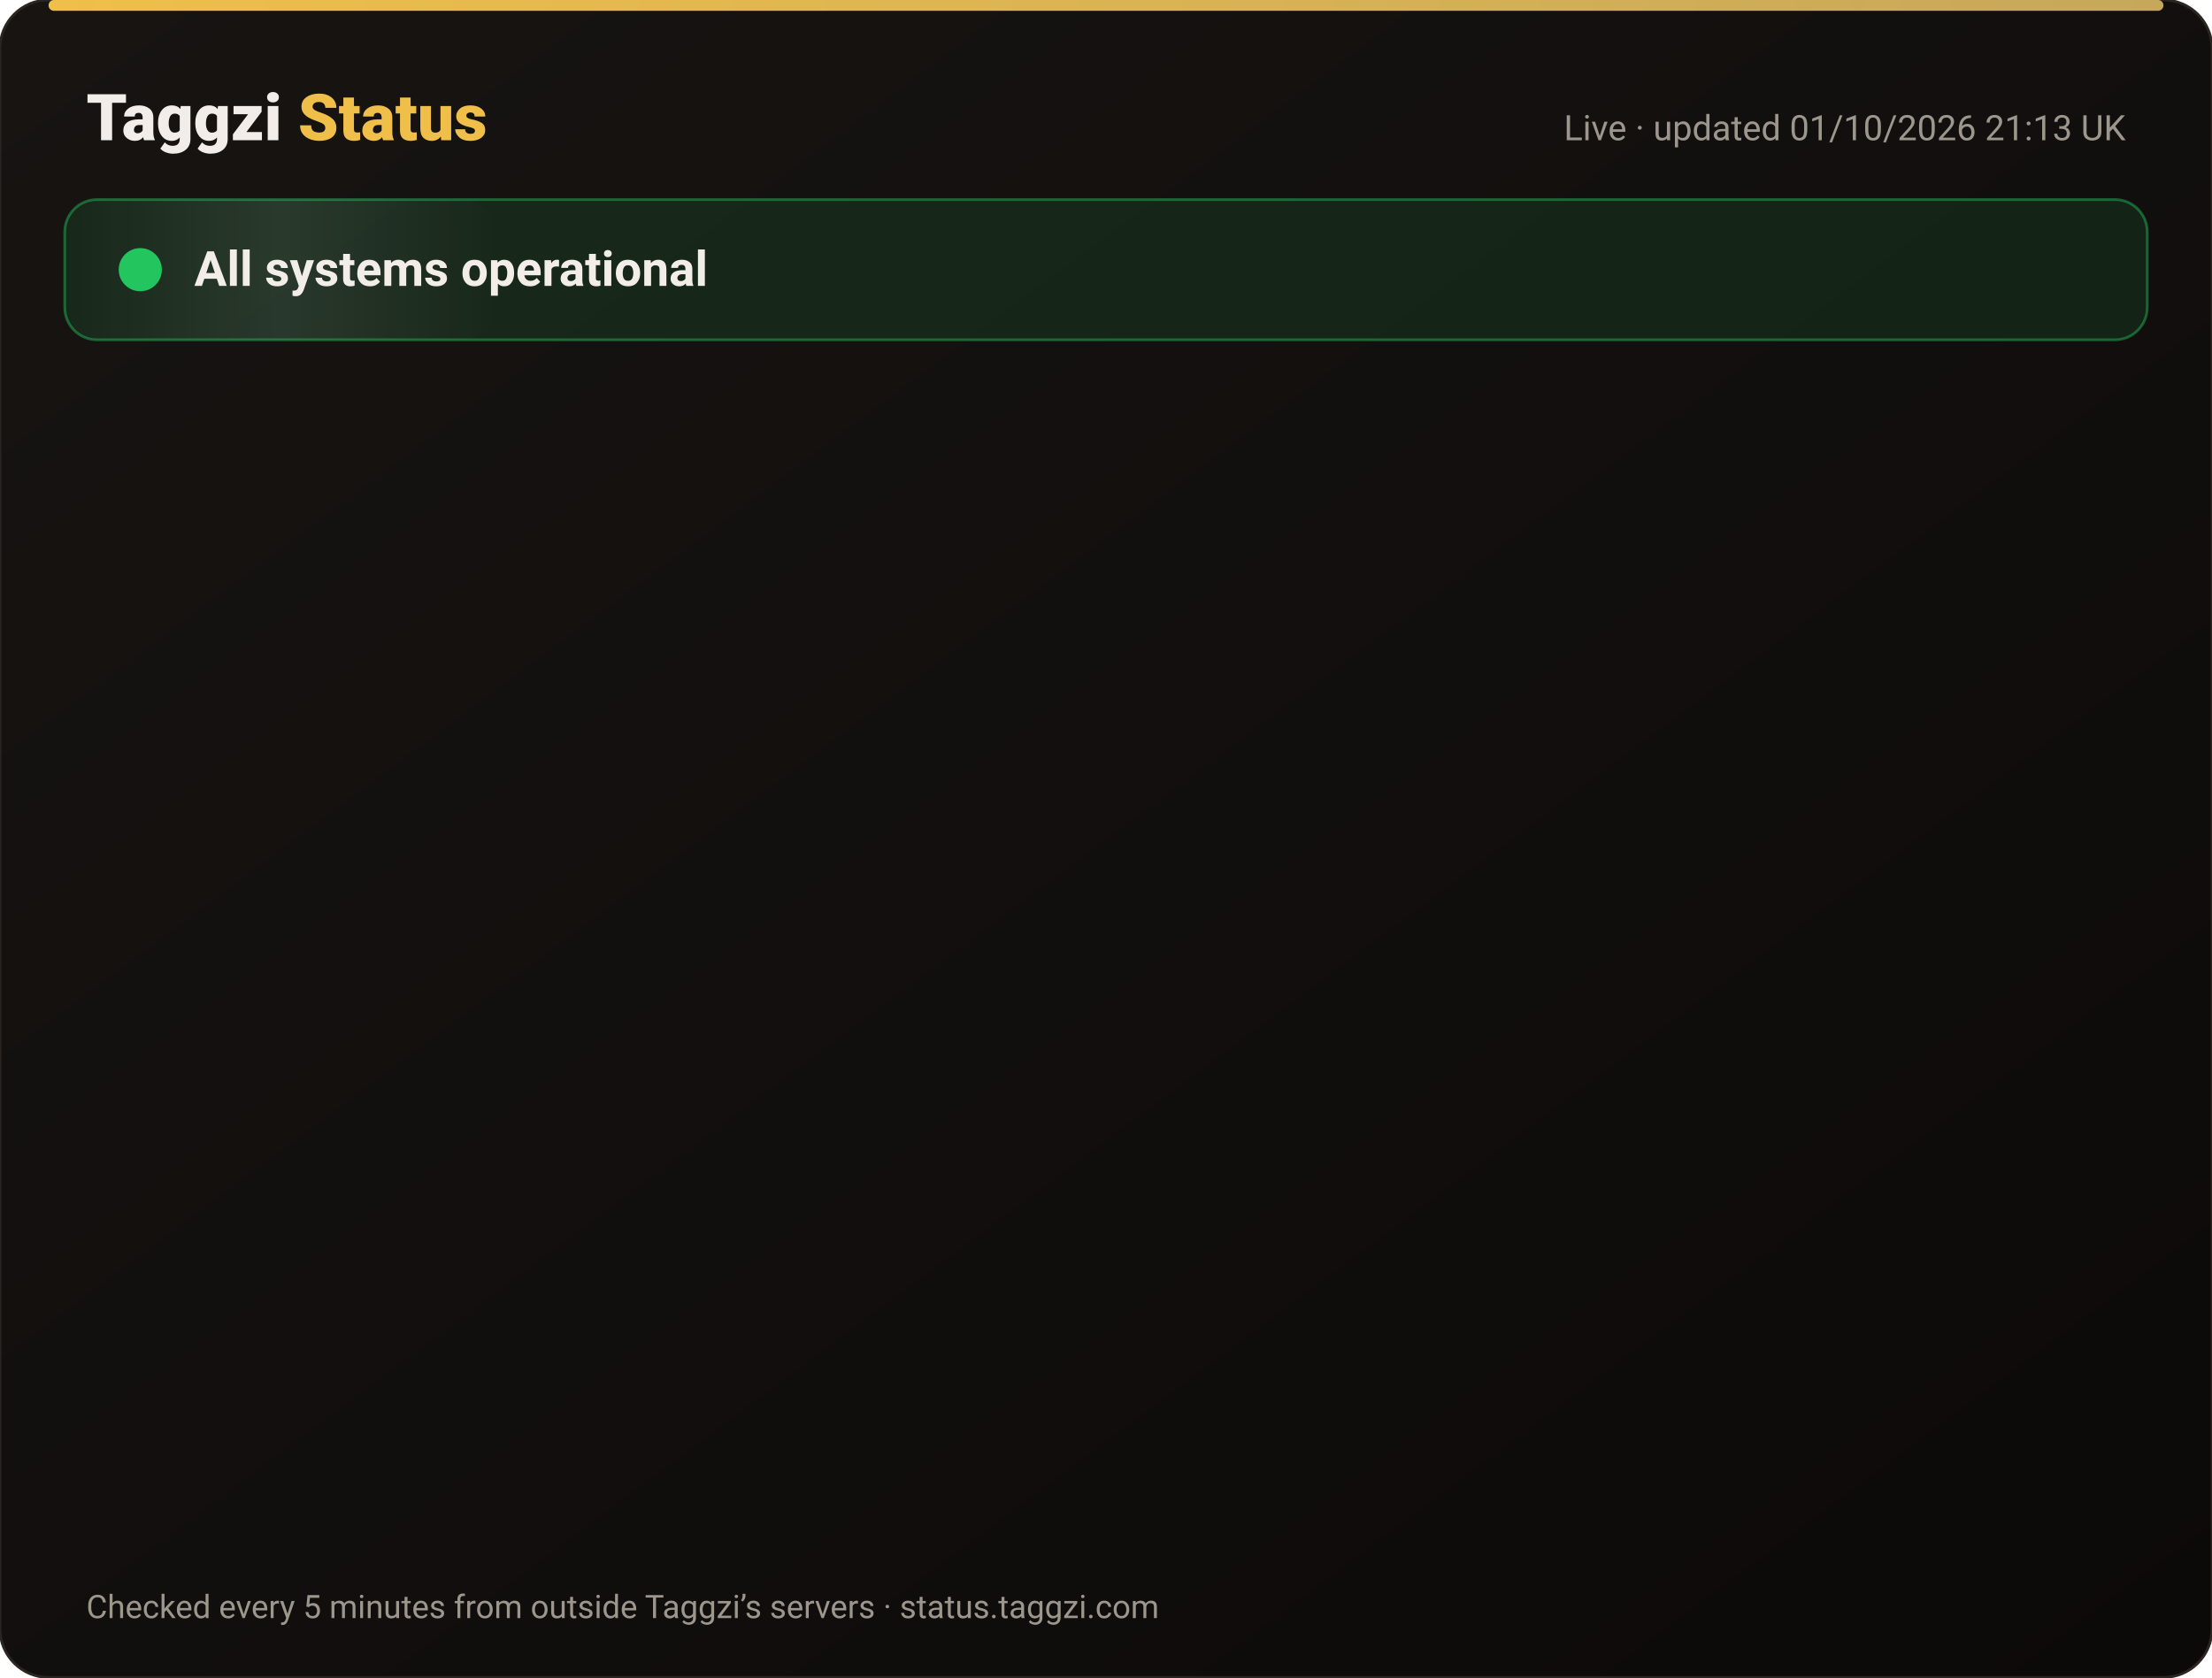
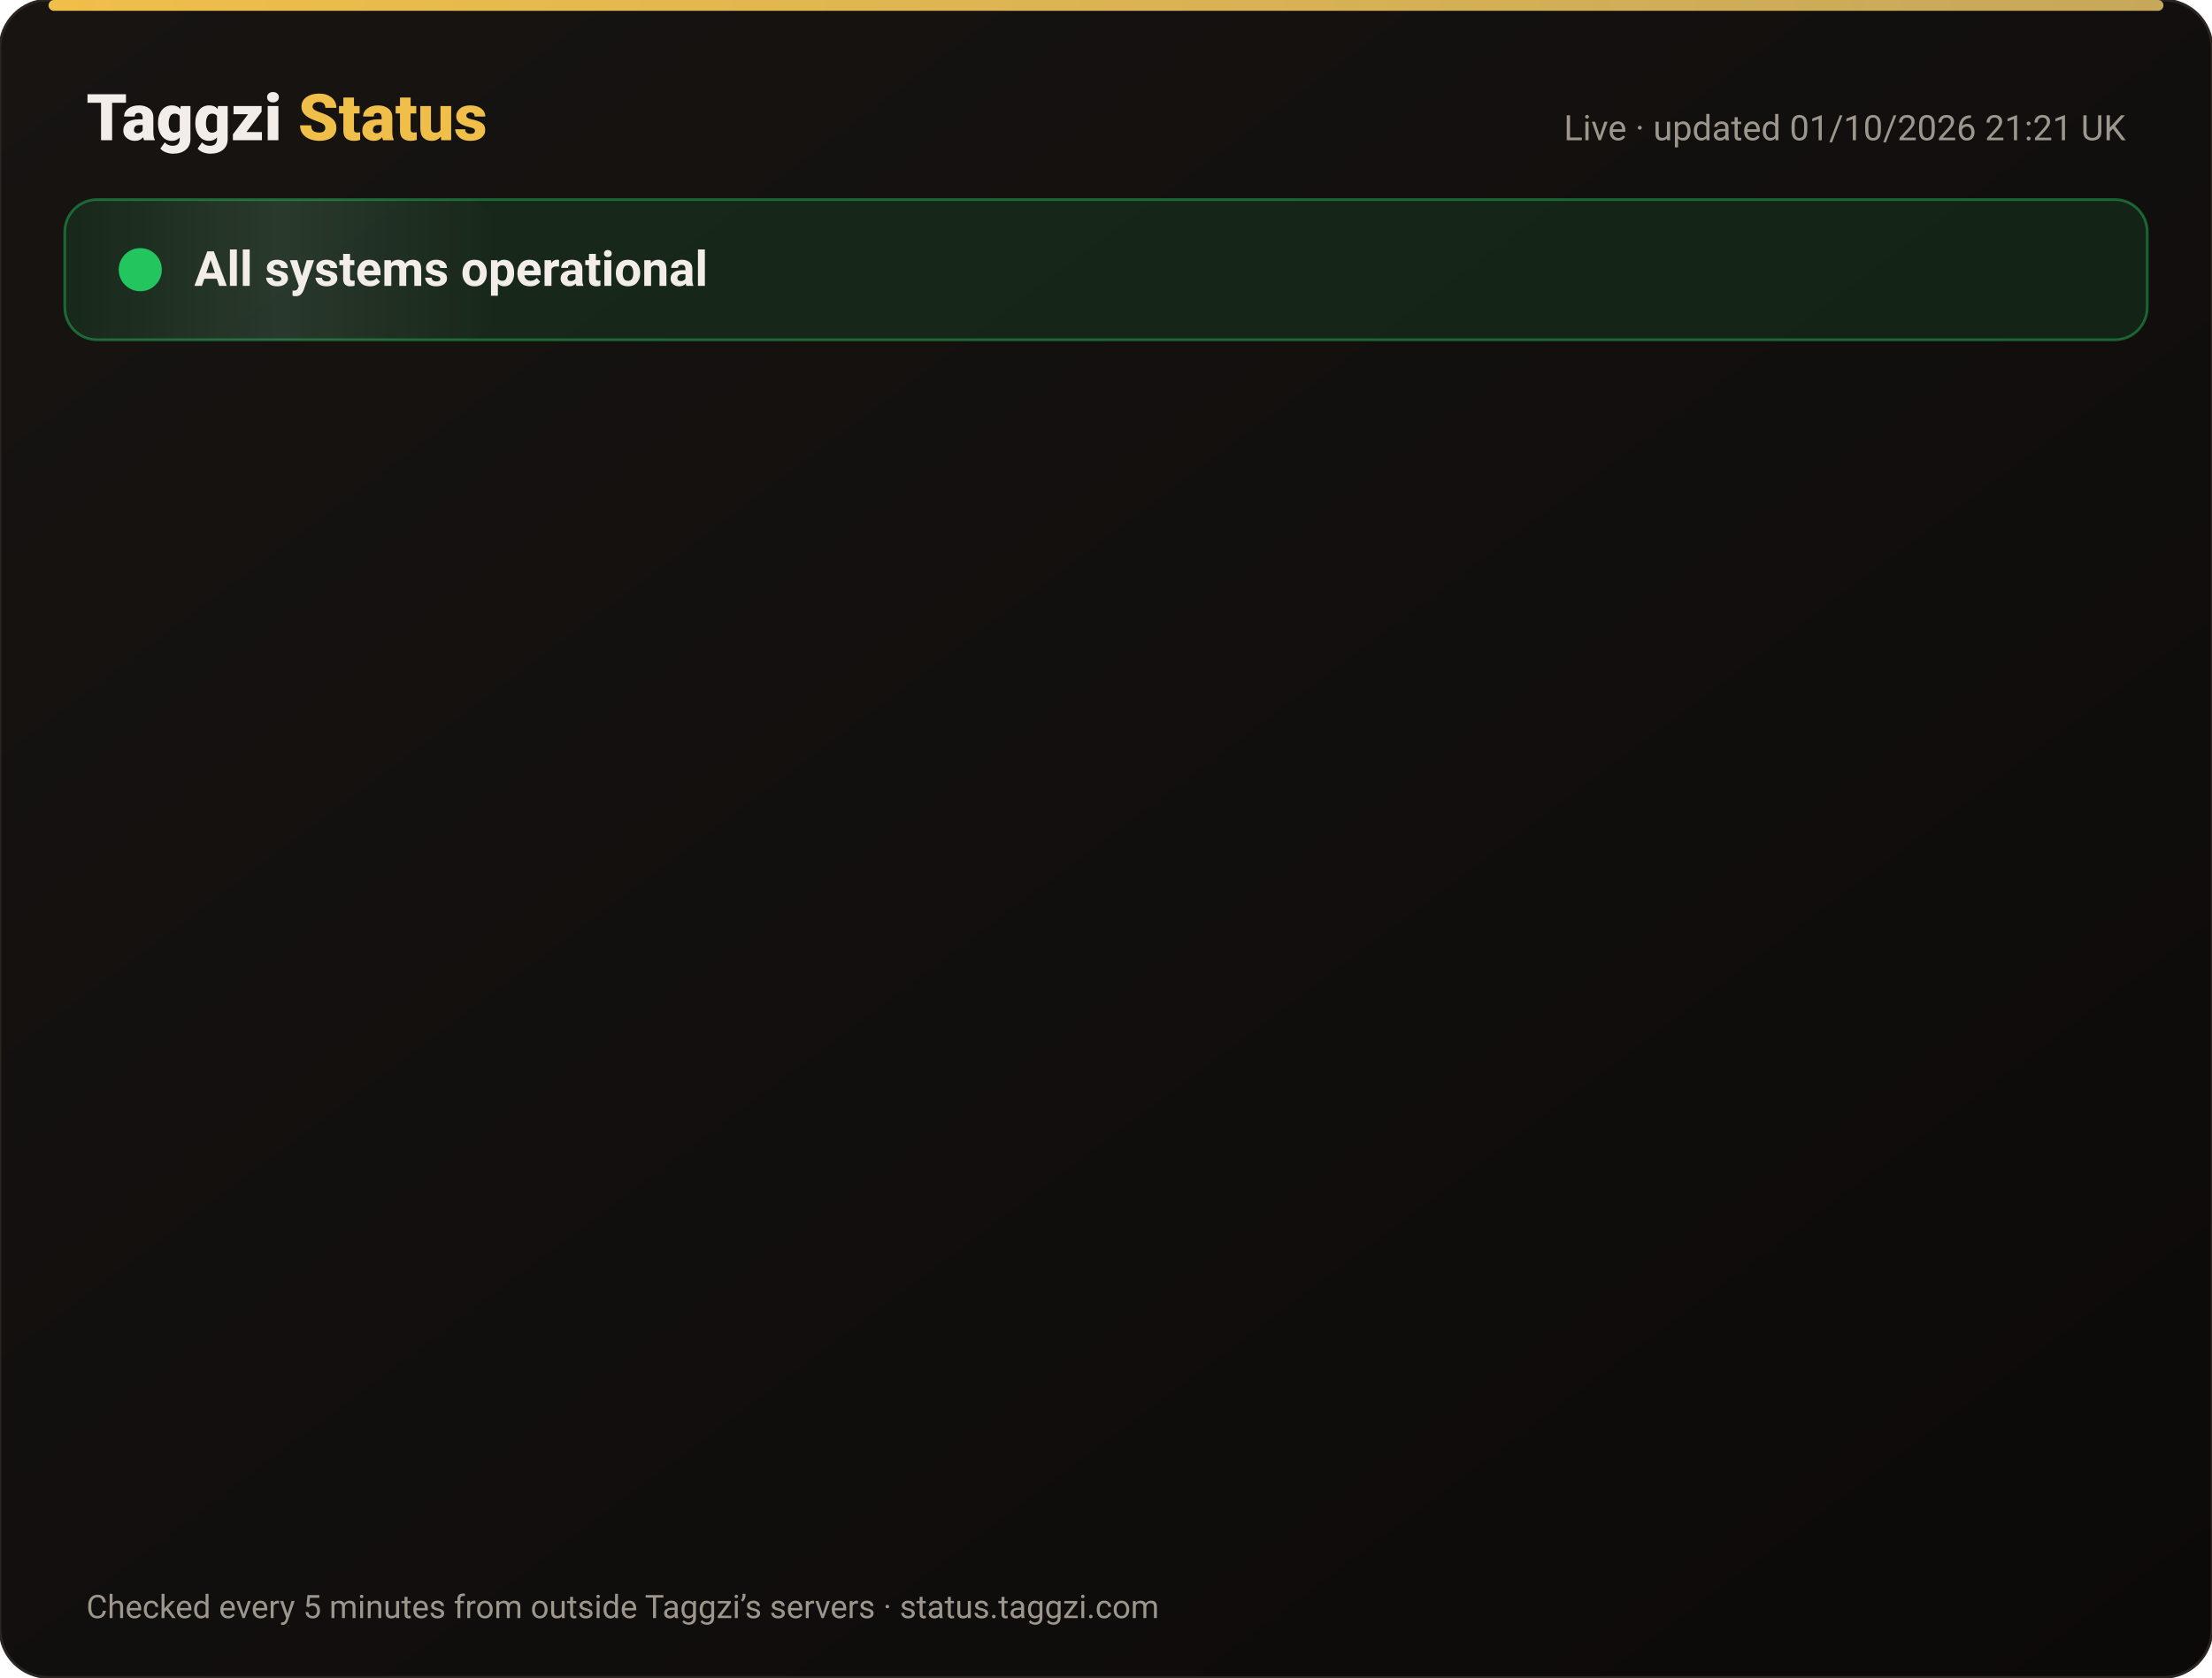
<svg xmlns="http://www.w3.org/2000/svg" width="820" height="622" viewBox="0 0 820 622" font-family="-apple-system,Segoe UI,Roboto,Helvetica,Arial,sans-serif">
  <defs>
    <linearGradient id="bg" x1="0" y1="0" x2="1" y2="1">
      <stop offset="0" stop-color="#171412" />
      <stop offset="1" stop-color="#0C0A09" />
    </linearGradient>
    <linearGradient id="gold" x1="0" x2="1">
      <stop offset="0" stop-color="#F0BF4A" />
      <stop offset="1" stop-color="#c6a85b" />
    </linearGradient>
    <linearGradient id="shine" x1="0" x2="1">
      <stop offset="0" stop-color="#fff" stop-opacity="0" />
      <stop offset=".5" stop-color="#fff" stop-opacity=".08" />
      <stop offset="1" stop-color="#fff" stop-opacity="0" />
    </linearGradient>
  </defs>
  <rect width="820" height="622" rx="18" fill="url(#bg)" stroke="#2a2521" />
  <rect x="18" y="0" width="784" height="4" rx="2" fill="url(#gold)" />
  <text x="32" y="52" font-size="24" font-weight="800" fill="#F2EDE8">Taggzi <tspan fill="#F0BF4A">Status</tspan>
  </text>
-   <text x="788" y="52" font-size="13" fill="#9C968C" text-anchor="end">Live · updated 01/10/2026 21:13 UK</text>
+   <text x="788" y="52" font-size="13" fill="#9C968C" text-anchor="end">Live · updated 01/10/2026 21:21 UK</text>
  <rect x="24" y="74" width="772" height="52" rx="12" fill="#22c55e" fill-opacity=".12" stroke="#22c55e" stroke-opacity=".45" />
  <rect x="24" y="74" width="160" height="52" rx="12" fill="url(#shine)">
    <animate attributeName="x" from="-160" to="820" dur="4s" repeatCount="indefinite" />
  </rect>
  <circle cx="52" cy="100" r="7" fill="#22c55e" />
  <circle cx="52" cy="100" r="7" fill="none" stroke="#22c55e" stroke-width="2">
    <animate attributeName="r" values="7;15;7" dur="2s" repeatCount="indefinite" />
    <animate attributeName="opacity" values=".9;0;.9" dur="2s" repeatCount="indefinite" />
  </circle>
  <text x="72" y="106" font-size="18" font-weight="700" fill="#F2EDE8">All systems operational</text>
  <g opacity="0">
    <animate attributeName="opacity" from="0" to="1" begin="0.00s" dur=".6s" fill="freeze" />
    <line x1="32" y1="188" x2="788" y2="188" stroke="#2a2521" />
    <circle cx="44" cy="166" r="6" fill="#22c55e">
      <animate attributeName="opacity" values="1;.45;1" dur="2.4s" begin="0.00s" repeatCount="indefinite" />
    </circle>
    <text x="62" y="171" font-size="15" font-weight="650" fill="#F2EDE8">Website</text>
    <text x="630" y="171" font-size="13" fill="#9C968C" text-anchor="end">100.00% uptime</text>
    <rect x="648" y="154" width="140" height="24" rx="12" fill="#22c55e" fill-opacity=".14" stroke="#22c55e" stroke-opacity=".5" />
    <text x="718" y="171" font-size="12" font-weight="700" fill="#22c55e" text-anchor="middle">Operational</text>
  </g>
  <g opacity="0">
    <animate attributeName="opacity" from="0" to="1" begin="0.15s" dur=".6s" fill="freeze" />
    <line x1="32" y1="234" x2="788" y2="234" stroke="#2a2521" />
    <circle cx="44" cy="212" r="6" fill="#22c55e">
      <animate attributeName="opacity" values="1;.45;1" dur="2.4s" begin="0.15s" repeatCount="indefinite" />
    </circle>
    <text x="62" y="217" font-size="15" font-weight="650" fill="#F2EDE8">Tag scans</text>
    <text x="630" y="217" font-size="13" fill="#9C968C" text-anchor="end">100.00% uptime</text>
    <rect x="648" y="200" width="140" height="24" rx="12" fill="#22c55e" fill-opacity=".14" stroke="#22c55e" stroke-opacity=".5" />
    <text x="718" y="217" font-size="12" font-weight="700" fill="#22c55e" text-anchor="middle">Operational</text>
  </g>
  <g opacity="0">
    <animate attributeName="opacity" from="0" to="1" begin="0.30s" dur=".6s" fill="freeze" />
    <line x1="32" y1="280" x2="788" y2="280" stroke="#2a2521" />
    <circle cx="44" cy="258" r="6" fill="#22c55e">
      <animate attributeName="opacity" values="1;.45;1" dur="2.4s" begin="0.30s" repeatCount="indefinite" />
    </circle>
    <text x="62" y="263" font-size="15" font-weight="650" fill="#F2EDE8">Manual tag lookup</text>
    <text x="630" y="263" font-size="13" fill="#9C968C" text-anchor="end">100.00% uptime</text>
    <rect x="648" y="246" width="140" height="24" rx="12" fill="#22c55e" fill-opacity=".14" stroke="#22c55e" stroke-opacity=".5" />
    <text x="718" y="263" font-size="12" font-weight="700" fill="#22c55e" text-anchor="middle">Operational</text>
  </g>
  <g opacity="0">
    <animate attributeName="opacity" from="0" to="1" begin="0.45s" dur=".6s" fill="freeze" />
    <line x1="32" y1="326" x2="788" y2="326" stroke="#2a2521" />
    <circle cx="44" cy="304" r="6" fill="#22c55e">
      <animate attributeName="opacity" values="1;.45;1" dur="2.4s" begin="0.45s" repeatCount="indefinite" />
    </circle>
    <text x="62" y="309" font-size="15" font-weight="650" fill="#F2EDE8">App &amp; login</text>
    <text x="630" y="309" font-size="13" fill="#9C968C" text-anchor="end">100.00% uptime</text>
    <rect x="648" y="292" width="140" height="24" rx="12" fill="#22c55e" fill-opacity=".14" stroke="#22c55e" stroke-opacity=".5" />
    <text x="718" y="309" font-size="12" font-weight="700" fill="#22c55e" text-anchor="middle">Operational</text>
  </g>
  <g opacity="0">
    <animate attributeName="opacity" from="0" to="1" begin="0.60s" dur=".6s" fill="freeze" />
    <line x1="32" y1="372" x2="788" y2="372" stroke="#2a2521" />
    <circle cx="44" cy="350" r="6" fill="#22c55e">
      <animate attributeName="opacity" values="1;.45;1" dur="2.4s" begin="0.60s" repeatCount="indefinite" />
    </circle>
    <text x="62" y="355" font-size="15" font-weight="650" fill="#F2EDE8">Community alerts</text>
    <text x="630" y="355" font-size="13" fill="#9C968C" text-anchor="end">100.00% uptime</text>
    <rect x="648" y="338" width="140" height="24" rx="12" fill="#22c55e" fill-opacity=".14" stroke="#22c55e" stroke-opacity=".5" />
    <text x="718" y="355" font-size="12" font-weight="700" fill="#22c55e" text-anchor="middle">Operational</text>
  </g>
  <g opacity="0">
    <animate attributeName="opacity" from="0" to="1" begin="0.75s" dur=".6s" fill="freeze" />
    <line x1="32" y1="418" x2="788" y2="418" stroke="#2a2521" />
    <circle cx="44" cy="396" r="6" fill="#22c55e">
      <animate attributeName="opacity" values="1;.45;1" dur="2.4s" begin="0.75s" repeatCount="indefinite" />
    </circle>
    <text x="62" y="401" font-size="15" font-weight="650" fill="#F2EDE8">Private calling</text>
    <text x="630" y="401" font-size="13" fill="#9C968C" text-anchor="end">100.00% uptime</text>
    <rect x="648" y="384" width="140" height="24" rx="12" fill="#22c55e" fill-opacity=".14" stroke="#22c55e" stroke-opacity=".5" />
    <text x="718" y="401" font-size="12" font-weight="700" fill="#22c55e" text-anchor="middle">Operational</text>
  </g>
  <g opacity="0">
    <animate attributeName="opacity" from="0" to="1" begin="0.90s" dur=".6s" fill="freeze" />
    <line x1="32" y1="464" x2="788" y2="464" stroke="#2a2521" />
    <circle cx="44" cy="442" r="6" fill="#22c55e">
      <animate attributeName="opacity" values="1;.45;1" dur="2.4s" begin="0.90s" repeatCount="indefinite" />
    </circle>
    <text x="62" y="447" font-size="15" font-weight="650" fill="#F2EDE8">Payments</text>
    <text x="630" y="447" font-size="13" fill="#9C968C" text-anchor="end">100.00% uptime</text>
    <rect x="648" y="430" width="140" height="24" rx="12" fill="#22c55e" fill-opacity=".14" stroke="#22c55e" stroke-opacity=".5" />
    <text x="718" y="447" font-size="12" font-weight="700" fill="#22c55e" text-anchor="middle">Operational</text>
  </g>
  <g opacity="0">
    <animate attributeName="opacity" from="0" to="1" begin="1.05s" dur=".6s" fill="freeze" />
    <line x1="32" y1="510" x2="788" y2="510" stroke="#2a2521" />
    <circle cx="44" cy="488" r="6" fill="#22c55e">
      <animate attributeName="opacity" values="1;.45;1" dur="2.4s" begin="1.05s" repeatCount="indefinite" />
    </circle>
    <text x="62" y="493" font-size="15" font-weight="650" fill="#F2EDE8">Email &amp; support</text>
    <text x="630" y="493" font-size="13" fill="#9C968C" text-anchor="end">100.00% uptime</text>
    <rect x="648" y="476" width="140" height="24" rx="12" fill="#22c55e" fill-opacity=".14" stroke="#22c55e" stroke-opacity=".5" />
    <text x="718" y="493" font-size="12" font-weight="700" fill="#22c55e" text-anchor="middle">Operational</text>
  </g>
  <g opacity="0">
    <animate attributeName="opacity" from="0" to="1" begin="1.20s" dur=".6s" fill="freeze" />
    <line x1="32" y1="556" x2="788" y2="556" stroke="#2a2521" />
    <circle cx="44" cy="534" r="6" fill="#22c55e">
      <animate attributeName="opacity" values="1;.45;1" dur="2.4s" begin="1.20s" repeatCount="indefinite" />
    </circle>
    <text x="62" y="539" font-size="15" font-weight="650" fill="#F2EDE8">Secure connection (SSL)</text>
    <text x="630" y="539" font-size="13" fill="#9C968C" text-anchor="end">100.00% uptime</text>
    <rect x="648" y="522" width="140" height="24" rx="12" fill="#22c55e" fill-opacity=".14" stroke="#22c55e" stroke-opacity=".5" />
    <text x="718" y="539" font-size="12" font-weight="700" fill="#22c55e" text-anchor="middle">Operational</text>
  </g>
  <text x="32" y="600" font-size="12" fill="#9C968C">Checked every 5 minutes from outside Taggzi’s servers · status.taggzi.com</text>
</svg>
